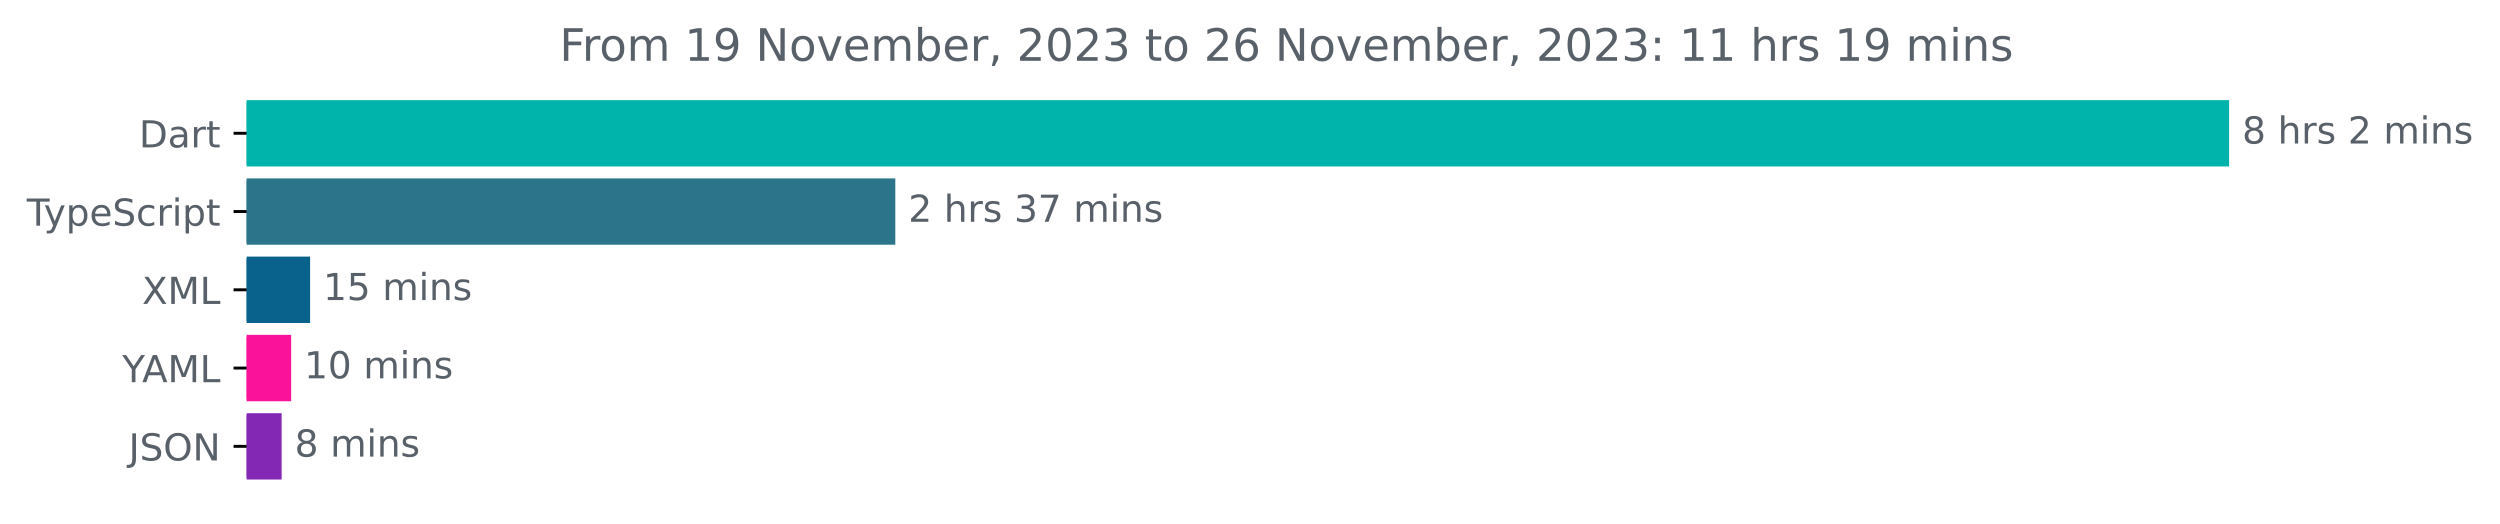
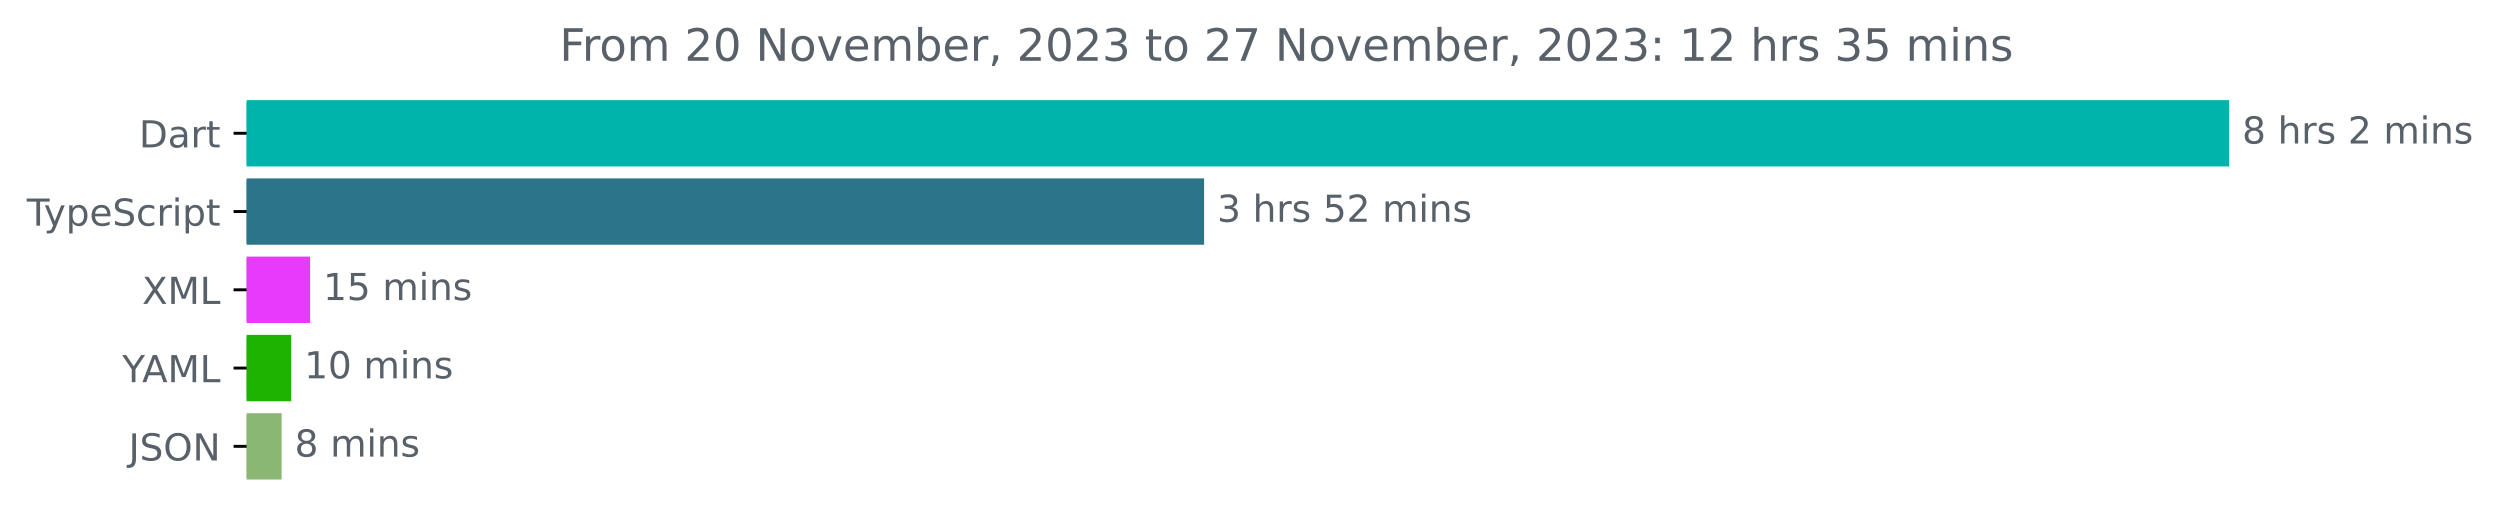
<svg xmlns="http://www.w3.org/2000/svg" xmlns:xlink="http://www.w3.org/1999/xlink" width="670.782pt" height="140.398pt" viewBox="0 0 670.782 140.398" version="1.1">
  <defs>
    <style type="text/css">*{stroke-linejoin: round; stroke-linecap: butt}</style>
  </defs>
  <g id="figure_1">
    <g id="patch_1">
      <path d="M -0 140.398  L 670.782 140.398  L 670.782 0  L -0 0  L -0 140.398  z " style="fill: none" />
    </g>
    <g id="axes_1">
      <g id="patch_2">
-         <path d="M 66.17 27.358  L 597.599 27.358  L 597.599 44.158  L 66.17 44.158  z " clip-path="url(#p153825ed42)" style="fill: #00b4ab; stroke: #00b4ab; stroke-linejoin: miter" />
+         <path d="M 66.17 27.358  L 597.599 27.358  L 597.599 44.158  L 66.17 44.158  z " clip-path="url(#p0496adab79)" style="fill: #00b4ab; stroke: #00b4ab; stroke-linejoin: miter" />
      </g>
      <g id="patch_3">
-         <path d="M 66.17 48.358  L 239.722 48.358  L 239.722 65.158  L 66.17 65.158  z " clip-path="url(#p153825ed42)" style="fill: #2b7489; stroke: #2b7489; stroke-linejoin: miter" />
+         <path d="M 66.17 48.358  L 322.576 48.358  L 322.576 65.158  L 66.17 65.158  z " clip-path="url(#p0496adab79)" style="fill: #2b7489; stroke: #2b7489; stroke-linejoin: miter" />
      </g>
      <g id="patch_4">
-         <path d="M 66.17 69.358  L 82.703 69.358  L 82.703 86.158  L 66.17 86.158  z " clip-path="url(#p153825ed42)" style="fill: #09628c; stroke: #09628c; stroke-linejoin: miter" />
+         <path d="M 66.17 69.358  L 82.71 69.358  L 82.71 86.158  L 66.17 86.158  z " clip-path="url(#p0496adab79)" style="fill: #e73afa; stroke: #e73afa; stroke-linejoin: miter" />
      </g>
      <g id="patch_5">
-         <path d="M 66.17 90.358  L 77.616 90.358  L 77.616 107.158  L 66.17 107.158  z " clip-path="url(#p153825ed42)" style="fill: #fa129a; stroke: #fa129a; stroke-linejoin: miter" />
+         <path d="M 66.17 90.358  L 77.64 90.358  L 77.64 107.158  L 66.17 107.158  z " clip-path="url(#p0496adab79)" style="fill: #1eb300; stroke: #1eb300; stroke-linejoin: miter" />
      </g>
      <g id="patch_6">
-         <path d="M 66.17 111.358  L 75.072 111.358  L 75.072 128.158  L 66.17 128.158  z " clip-path="url(#p153825ed42)" style="fill: #8328b4; stroke: #8328b4; stroke-linejoin: miter" />
+         <path d="M 66.17 111.358  L 75.063 111.358  L 75.063 128.158  L 66.17 128.158  z " clip-path="url(#p0496adab79)" style="fill: #8ab774; stroke: #8ab774; stroke-linejoin: miter" />
      </g>
      <g id="matplotlib.axis_1" />
      <g id="matplotlib.axis_2">
        <g id="ytick_1">
          <g id="line2d_1">
            <defs>
-               <path id="m6ad1bfa4b9" d="M 0 0  L -3.5 0  " style="stroke: #000000; stroke-width: 0.8" />
+               <path id="m41200d3a07" d="M 0 0  L -3.5 0  " style="stroke: #000000; stroke-width: 0.8" />
            </defs>
            <g>
-               <use xlink:href="#m6ad1bfa4b9" x="66.17" y="35.758" style="stroke: #000000; stroke-width: 0.8" />
+               <use xlink:href="#m41200d3a07" x="66.17" y="35.758" style="stroke: #000000; stroke-width: 0.8" />
            </g>
          </g>
          <g id="text_1">
            <g style="fill: #586069" transform="translate(37.31094 39.55734)scale(0.1 -0.1)">
              <defs>
                <path id="DejaVuSans-44" d="M 1259 4147  L 1259 519  L 2022 519  Q 2988 519 3436 956  Q 3884 1394 3884 2338  Q 3884 3275 3436 3711  Q 2988 4147 2022 4147  L 1259 4147  z M 628 4666  L 1925 4666  Q 3281 4666 3915 4102  Q 4550 3538 4550 2338  Q 4550 1131 3912 565  Q 3275 0 1925 0  L 628 0  L 628 4666  z " transform="scale(0.015625)" />
                <path id="DejaVuSans-61" d="M 2194 1759  Q 1497 1759 1228 1600  Q 959 1441 959 1056  Q 959 750 1161 570  Q 1363 391 1709 391  Q 2188 391 2477 730  Q 2766 1069 2766 1631  L 2766 1759  L 2194 1759  z M 3341 1997  L 3341 0  L 2766 0  L 2766 531  Q 2569 213 2275 61  Q 1981 -91 1556 -91  Q 1019 -91 701 211  Q 384 513 384 1019  Q 384 1609 779 1909  Q 1175 2209 1959 2209  L 2766 2209  L 2766 2266  Q 2766 2663 2505 2880  Q 2244 3097 1772 3097  Q 1472 3097 1187 3025  Q 903 2953 641 2809  L 641 3341  Q 956 3463 1253 3523  Q 1550 3584 1831 3584  Q 2591 3584 2966 3190  Q 3341 2797 3341 1997  z " transform="scale(0.015625)" />
                <path id="DejaVuSans-72" d="M 2631 2963  Q 2534 3019 2420 3045  Q 2306 3072 2169 3072  Q 1681 3072 1420 2755  Q 1159 2438 1159 1844  L 1159 0  L 581 0  L 581 3500  L 1159 3500  L 1159 2956  Q 1341 3275 1631 3429  Q 1922 3584 2338 3584  Q 2397 3584 2469 3576  Q 2541 3569 2628 3553  L 2631 2963  z " transform="scale(0.015625)" />
                <path id="DejaVuSans-74" d="M 1172 4494  L 1172 3500  L 2356 3500  L 2356 3053  L 1172 3053  L 1172 1153  Q 1172 725 1289 603  Q 1406 481 1766 481  L 2356 481  L 2356 0  L 1766 0  Q 1100 0 847 248  Q 594 497 594 1153  L 594 3053  L 172 3053  L 172 3500  L 594 3500  L 594 4494  L 1172 4494  z " transform="scale(0.015625)" />
              </defs>
              <use xlink:href="#DejaVuSans-44" />
              <use xlink:href="#DejaVuSans-61" x="77.002" />
              <use xlink:href="#DejaVuSans-72" x="138.281" />
              <use xlink:href="#DejaVuSans-74" x="179.395" />
            </g>
          </g>
        </g>
        <g id="ytick_2">
          <g id="line2d_2">
            <g>
-               <use xlink:href="#m6ad1bfa4b9" x="66.17" y="56.758" style="stroke: #000000; stroke-width: 0.8" />
+               <use xlink:href="#m41200d3a07" x="66.17" y="56.758" style="stroke: #000000; stroke-width: 0.8" />
            </g>
          </g>
          <g id="text_2">
            <g style="fill: #586069" transform="translate(7.2 60.55734)scale(0.1 -0.1)">
              <defs>
                <path id="DejaVuSans-54" d="M -19 4666  L 3928 4666  L 3928 4134  L 2272 4134  L 2272 0  L 1638 0  L 1638 4134  L -19 4134  L -19 4666  z " transform="scale(0.015625)" />
                <path id="DejaVuSans-79" d="M 2059 -325  Q 1816 -950 1584 -1140  Q 1353 -1331 966 -1331  L 506 -1331  L 506 -850  L 844 -850  Q 1081 -850 1212 -737  Q 1344 -625 1503 -206  L 1606 56  L 191 3500  L 800 3500  L 1894 763  L 2988 3500  L 3597 3500  L 2059 -325  z " transform="scale(0.015625)" />
                <path id="DejaVuSans-70" d="M 1159 525  L 1159 -1331  L 581 -1331  L 581 3500  L 1159 3500  L 1159 2969  Q 1341 3281 1617 3432  Q 1894 3584 2278 3584  Q 2916 3584 3314 3078  Q 3713 2572 3713 1747  Q 3713 922 3314 415  Q 2916 -91 2278 -91  Q 1894 -91 1617 61  Q 1341 213 1159 525  z M 3116 1747  Q 3116 2381 2855 2742  Q 2594 3103 2138 3103  Q 1681 3103 1420 2742  Q 1159 2381 1159 1747  Q 1159 1113 1420 752  Q 1681 391 2138 391  Q 2594 391 2855 752  Q 3116 1113 3116 1747  z " transform="scale(0.015625)" />
                <path id="DejaVuSans-65" d="M 3597 1894  L 3597 1613  L 953 1613  Q 991 1019 1311 708  Q 1631 397 2203 397  Q 2534 397 2845 478  Q 3156 559 3463 722  L 3463 178  Q 3153 47 2828 -22  Q 2503 -91 2169 -91  Q 1331 -91 842 396  Q 353 884 353 1716  Q 353 2575 817 3079  Q 1281 3584 2069 3584  Q 2775 3584 3186 3129  Q 3597 2675 3597 1894  z M 3022 2063  Q 3016 2534 2758 2815  Q 2500 3097 2075 3097  Q 1594 3097 1305 2825  Q 1016 2553 972 2059  L 3022 2063  z " transform="scale(0.015625)" />
                <path id="DejaVuSans-53" d="M 3425 4513  L 3425 3897  Q 3066 4069 2747 4153  Q 2428 4238 2131 4238  Q 1616 4238 1336 4038  Q 1056 3838 1056 3469  Q 1056 3159 1242 3001  Q 1428 2844 1947 2747  L 2328 2669  Q 3034 2534 3370 2195  Q 3706 1856 3706 1288  Q 3706 609 3251 259  Q 2797 -91 1919 -91  Q 1588 -91 1214 -16  Q 841 59 441 206  L 441 856  Q 825 641 1194 531  Q 1563 422 1919 422  Q 2459 422 2753 634  Q 3047 847 3047 1241  Q 3047 1584 2836 1778  Q 2625 1972 2144 2069  L 1759 2144  Q 1053 2284 737 2584  Q 422 2884 422 3419  Q 422 4038 858 4394  Q 1294 4750 2059 4750  Q 2388 4750 2728 4690  Q 3069 4631 3425 4513  z " transform="scale(0.015625)" />
                <path id="DejaVuSans-63" d="M 3122 3366  L 3122 2828  Q 2878 2963 2633 3030  Q 2388 3097 2138 3097  Q 1578 3097 1268 2742  Q 959 2388 959 1747  Q 959 1106 1268 751  Q 1578 397 2138 397  Q 2388 397 2633 464  Q 2878 531 3122 666  L 3122 134  Q 2881 22 2623 -34  Q 2366 -91 2075 -91  Q 1284 -91 818 406  Q 353 903 353 1747  Q 353 2603 823 3093  Q 1294 3584 2113 3584  Q 2378 3584 2631 3529  Q 2884 3475 3122 3366  z " transform="scale(0.015625)" />
                <path id="DejaVuSans-69" d="M 603 3500  L 1178 3500  L 1178 0  L 603 0  L 603 3500  z M 603 4863  L 1178 4863  L 1178 4134  L 603 4134  L 603 4863  z " transform="scale(0.015625)" />
              </defs>
              <use xlink:href="#DejaVuSans-54" />
              <use xlink:href="#DejaVuSans-79" x="45.459" />
              <use xlink:href="#DejaVuSans-70" x="104.639" />
              <use xlink:href="#DejaVuSans-65" x="168.115" />
              <use xlink:href="#DejaVuSans-53" x="229.639" />
              <use xlink:href="#DejaVuSans-63" x="293.115" />
              <use xlink:href="#DejaVuSans-72" x="348.096" />
              <use xlink:href="#DejaVuSans-69" x="389.209" />
              <use xlink:href="#DejaVuSans-70" x="416.992" />
              <use xlink:href="#DejaVuSans-74" x="480.469" />
            </g>
          </g>
        </g>
        <g id="ytick_3">
          <g id="line2d_3">
            <g>
-               <use xlink:href="#m6ad1bfa4b9" x="66.17" y="77.758" style="stroke: #000000; stroke-width: 0.8" />
+               <use xlink:href="#m41200d3a07" x="66.17" y="77.758" style="stroke: #000000; stroke-width: 0.8" />
            </g>
          </g>
          <g id="text_3">
            <g style="fill: #586069" transform="translate(38.12031 81.55734)scale(0.1 -0.1)">
              <defs>
                <path id="DejaVuSans-58" d="M 403 4666  L 1081 4666  L 2241 2931  L 3406 4666  L 4084 4666  L 2584 2425  L 4184 0  L 3506 0  L 2194 1984  L 872 0  L 191 0  L 1856 2491  L 403 4666  z " transform="scale(0.015625)" />
                <path id="DejaVuSans-4d" d="M 628 4666  L 1569 4666  L 2759 1491  L 3956 4666  L 4897 4666  L 4897 0  L 4281 0  L 4281 4097  L 3078 897  L 2444 897  L 1241 4097  L 1241 0  L 628 0  L 628 4666  z " transform="scale(0.015625)" />
                <path id="DejaVuSans-4c" d="M 628 4666  L 1259 4666  L 1259 531  L 3531 531  L 3531 0  L 628 0  L 628 4666  z " transform="scale(0.015625)" />
              </defs>
              <use xlink:href="#DejaVuSans-58" />
              <use xlink:href="#DejaVuSans-4d" x="68.506" />
              <use xlink:href="#DejaVuSans-4c" x="154.785" />
            </g>
          </g>
        </g>
        <g id="ytick_4">
          <g id="line2d_4">
            <g>
-               <use xlink:href="#m6ad1bfa4b9" x="66.17" y="98.758" style="stroke: #000000; stroke-width: 0.8" />
+               <use xlink:href="#m41200d3a07" x="66.17" y="98.758" style="stroke: #000000; stroke-width: 0.8" />
            </g>
          </g>
          <g id="text_4">
            <g style="fill: #586069" transform="translate(32.79688 102.5573)scale(0.1 -0.1)">
              <defs>
                <path id="DejaVuSans-59" d="M -13 4666  L 666 4666  L 1959 2747  L 3244 4666  L 3922 4666  L 2272 2222  L 2272 0  L 1638 0  L 1638 2222  L -13 4666  z " transform="scale(0.015625)" />
                <path id="DejaVuSans-41" d="M 2188 4044  L 1331 1722  L 3047 1722  L 2188 4044  z M 1831 4666  L 2547 4666  L 4325 0  L 3669 0  L 3244 1197  L 1141 1197  L 716 0  L 50 0  L 1831 4666  z " transform="scale(0.015625)" />
              </defs>
              <use xlink:href="#DejaVuSans-59" />
              <use xlink:href="#DejaVuSans-41" x="53.334" />
              <use xlink:href="#DejaVuSans-4d" x="121.742" />
              <use xlink:href="#DejaVuSans-4c" x="208.021" />
            </g>
          </g>
        </g>
        <g id="ytick_5">
          <g id="line2d_5">
            <g>
-               <use xlink:href="#m6ad1bfa4b9" x="66.17" y="119.758" style="stroke: #000000; stroke-width: 0.8" />
+               <use xlink:href="#m41200d3a07" x="66.17" y="119.758" style="stroke: #000000; stroke-width: 0.8" />
            </g>
          </g>
          <g id="text_5">
            <g style="fill: #586069" transform="translate(34.51875 123.5573)scale(0.1 -0.1)">
              <defs>
                <path id="DejaVuSans-4a" d="M 628 4666  L 1259 4666  L 1259 325  Q 1259 -519 939 -900  Q 619 -1281 -91 -1281  L -331 -1281  L -331 -750  L -134 -750  Q 284 -750 456 -515  Q 628 -281 628 325  L 628 4666  z " transform="scale(0.015625)" />
                <path id="DejaVuSans-4f" d="M 2522 4238  Q 1834 4238 1429 3725  Q 1025 3213 1025 2328  Q 1025 1447 1429 934  Q 1834 422 2522 422  Q 3209 422 3611 934  Q 4013 1447 4013 2328  Q 4013 3213 3611 3725  Q 3209 4238 2522 4238  z M 2522 4750  Q 3503 4750 4090 4092  Q 4678 3434 4678 2328  Q 4678 1225 4090 567  Q 3503 -91 2522 -91  Q 1538 -91 948 565  Q 359 1222 359 2328  Q 359 3434 948 4092  Q 1538 4750 2522 4750  z " transform="scale(0.015625)" />
                <path id="DejaVuSans-4e" d="M 628 4666  L 1478 4666  L 3547 763  L 3547 4666  L 4159 4666  L 4159 0  L 3309 0  L 1241 3903  L 1241 0  L 628 0  L 628 4666  z " transform="scale(0.015625)" />
              </defs>
              <use xlink:href="#DejaVuSans-4a" />
              <use xlink:href="#DejaVuSans-53" x="29.492" />
              <use xlink:href="#DejaVuSans-4f" x="92.969" />
              <use xlink:href="#DejaVuSans-4e" x="171.68" />
            </g>
          </g>
        </g>
      </g>
      <g id="text_6">
        <g style="fill: #586069" transform="translate(601.5989 38.5175)scale(0.1 -0.1)">
          <defs>
            <path id="DejaVuSans-38" d="M 2034 2216  Q 1584 2216 1326 1975  Q 1069 1734 1069 1313  Q 1069 891 1326 650  Q 1584 409 2034 409  Q 2484 409 2743 651  Q 3003 894 3003 1313  Q 3003 1734 2745 1975  Q 2488 2216 2034 2216  z M 1403 2484  Q 997 2584 770 2862  Q 544 3141 544 3541  Q 544 4100 942 4425  Q 1341 4750 2034 4750  Q 2731 4750 3128 4425  Q 3525 4100 3525 3541  Q 3525 3141 3298 2862  Q 3072 2584 2669 2484  Q 3125 2378 3379 2068  Q 3634 1759 3634 1313  Q 3634 634 3220 271  Q 2806 -91 2034 -91  Q 1263 -91 848 271  Q 434 634 434 1313  Q 434 1759 690 2068  Q 947 2378 1403 2484  z M 1172 3481  Q 1172 3119 1398 2916  Q 1625 2713 2034 2713  Q 2441 2713 2670 2916  Q 2900 3119 2900 3481  Q 2900 3844 2670 4047  Q 2441 4250 2034 4250  Q 1625 4250 1398 4047  Q 1172 3844 1172 3481  z " transform="scale(0.015625)" />
            <path id="DejaVuSans-20" transform="scale(0.015625)" />
            <path id="DejaVuSans-68" d="M 3513 2113  L 3513 0  L 2938 0  L 2938 2094  Q 2938 2591 2744 2837  Q 2550 3084 2163 3084  Q 1697 3084 1428 2787  Q 1159 2491 1159 1978  L 1159 0  L 581 0  L 581 4863  L 1159 4863  L 1159 2956  Q 1366 3272 1645 3428  Q 1925 3584 2291 3584  Q 2894 3584 3203 3211  Q 3513 2838 3513 2113  z " transform="scale(0.015625)" />
            <path id="DejaVuSans-73" d="M 2834 3397  L 2834 2853  Q 2591 2978 2328 3040  Q 2066 3103 1784 3103  Q 1356 3103 1142 2972  Q 928 2841 928 2578  Q 928 2378 1081 2264  Q 1234 2150 1697 2047  L 1894 2003  Q 2506 1872 2764 1633  Q 3022 1394 3022 966  Q 3022 478 2636 193  Q 2250 -91 1575 -91  Q 1294 -91 989 -36  Q 684 19 347 128  L 347 722  Q 666 556 975 473  Q 1284 391 1588 391  Q 1994 391 2212 530  Q 2431 669 2431 922  Q 2431 1156 2273 1281  Q 2116 1406 1581 1522  L 1381 1569  Q 847 1681 609 1914  Q 372 2147 372 2553  Q 372 3047 722 3315  Q 1072 3584 1716 3584  Q 2034 3584 2315 3537  Q 2597 3491 2834 3397  z " transform="scale(0.015625)" />
            <path id="DejaVuSans-32" d="M 1228 531  L 3431 531  L 3431 0  L 469 0  L 469 531  Q 828 903 1448 1529  Q 2069 2156 2228 2338  Q 2531 2678 2651 2914  Q 2772 3150 2772 3378  Q 2772 3750 2511 3984  Q 2250 4219 1831 4219  Q 1534 4219 1204 4116  Q 875 4013 500 3803  L 500 4441  Q 881 4594 1212 4672  Q 1544 4750 1819 4750  Q 2544 4750 2975 4387  Q 3406 4025 3406 3419  Q 3406 3131 3298 2873  Q 3191 2616 2906 2266  Q 2828 2175 2409 1742  Q 1991 1309 1228 531  z " transform="scale(0.015625)" />
            <path id="DejaVuSans-6d" d="M 3328 2828  Q 3544 3216 3844 3400  Q 4144 3584 4550 3584  Q 5097 3584 5394 3201  Q 5691 2819 5691 2113  L 5691 0  L 5113 0  L 5113 2094  Q 5113 2597 4934 2840  Q 4756 3084 4391 3084  Q 3944 3084 3684 2787  Q 3425 2491 3425 1978  L 3425 0  L 2847 0  L 2847 2094  Q 2847 2600 2669 2842  Q 2491 3084 2119 3084  Q 1678 3084 1418 2786  Q 1159 2488 1159 1978  L 1159 0  L 581 0  L 581 3500  L 1159 3500  L 1159 2956  Q 1356 3278 1631 3431  Q 1906 3584 2284 3584  Q 2666 3584 2933 3390  Q 3200 3197 3328 2828  z " transform="scale(0.015625)" />
            <path id="DejaVuSans-6e" d="M 3513 2113  L 3513 0  L 2938 0  L 2938 2094  Q 2938 2591 2744 2837  Q 2550 3084 2163 3084  Q 1697 3084 1428 2787  Q 1159 2491 1159 1978  L 1159 0  L 581 0  L 581 3500  L 1159 3500  L 1159 2956  Q 1366 3272 1645 3428  Q 1925 3584 2291 3584  Q 2894 3584 3203 3211  Q 3513 2838 3513 2113  z " transform="scale(0.015625)" />
          </defs>
          <use xlink:href="#DejaVuSans-38" />
          <use xlink:href="#DejaVuSans-20" x="63.623" />
          <use xlink:href="#DejaVuSans-68" x="95.41" />
          <use xlink:href="#DejaVuSans-72" x="158.789" />
          <use xlink:href="#DejaVuSans-73" x="199.902" />
          <use xlink:href="#DejaVuSans-20" x="252.002" />
          <use xlink:href="#DejaVuSans-32" x="283.789" />
          <use xlink:href="#DejaVuSans-20" x="347.412" />
          <use xlink:href="#DejaVuSans-6d" x="379.199" />
          <use xlink:href="#DejaVuSans-69" x="476.611" />
          <use xlink:href="#DejaVuSans-6e" x="504.395" />
          <use xlink:href="#DejaVuSans-73" x="567.773" />
        </g>
      </g>
      <g id="text_7">
-         <g style="fill: #586069" transform="translate(243.7224 59.5175)scale(0.1 -0.1)">
+         <g style="fill: #586069" transform="translate(326.5759 59.5175)scale(0.1 -0.1)">
          <defs>
            <path id="DejaVuSans-33" d="M 2597 2516  Q 3050 2419 3304 2112  Q 3559 1806 3559 1356  Q 3559 666 3084 287  Q 2609 -91 1734 -91  Q 1441 -91 1130 -33  Q 819 25 488 141  L 488 750  Q 750 597 1062 519  Q 1375 441 1716 441  Q 2309 441 2620 675  Q 2931 909 2931 1356  Q 2931 1769 2642 2001  Q 2353 2234 1838 2234  L 1294 2234  L 1294 2753  L 1863 2753  Q 2328 2753 2575 2939  Q 2822 3125 2822 3475  Q 2822 3834 2567 4026  Q 2313 4219 1838 4219  Q 1578 4219 1281 4162  Q 984 4106 628 3988  L 628 4550  Q 988 4650 1302 4700  Q 1616 4750 1894 4750  Q 2613 4750 3031 4423  Q 3450 4097 3450 3541  Q 3450 3153 3228 2886  Q 3006 2619 2597 2516  z " transform="scale(0.015625)" />
-             <path id="DejaVuSans-37" d="M 525 4666  L 3525 4666  L 3525 4397  L 1831 0  L 1172 0  L 2766 4134  L 525 4134  L 525 4666  z " transform="scale(0.015625)" />
-           </defs>
-           <use xlink:href="#DejaVuSans-32" />
+             <path id="DejaVuSans-35" d="M 691 4666  L 3169 4666  L 3169 4134  L 1269 4134  L 1269 2991  Q 1406 3038 1543 3061  Q 1681 3084 1819 3084  Q 2600 3084 3056 2656  Q 3513 2228 3513 1497  Q 3513 744 3044 326  Q 2575 -91 1722 -91  Q 1428 -91 1123 -41  Q 819 9 494 109  L 494 744  Q 775 591 1075 516  Q 1375 441 1709 441  Q 2250 441 2565 725  Q 2881 1009 2881 1497  Q 2881 1984 2565 2268  Q 2250 2553 1709 2553  Q 1456 2553 1204 2497  Q 953 2441 691 2322  L 691 4666  z " transform="scale(0.015625)" />
+           </defs>
+           <use xlink:href="#DejaVuSans-33" />
          <use xlink:href="#DejaVuSans-20" x="63.623" />
          <use xlink:href="#DejaVuSans-68" x="95.41" />
          <use xlink:href="#DejaVuSans-72" x="158.789" />
          <use xlink:href="#DejaVuSans-73" x="199.902" />
          <use xlink:href="#DejaVuSans-20" x="252.002" />
-           <use xlink:href="#DejaVuSans-33" x="283.789" />
-           <use xlink:href="#DejaVuSans-37" x="347.412" />
+           <use xlink:href="#DejaVuSans-35" x="283.789" />
+           <use xlink:href="#DejaVuSans-32" x="347.412" />
          <use xlink:href="#DejaVuSans-20" x="411.035" />
          <use xlink:href="#DejaVuSans-6d" x="442.822" />
          <use xlink:href="#DejaVuSans-69" x="540.234" />
          <use xlink:href="#DejaVuSans-6e" x="568.018" />
          <use xlink:href="#DejaVuSans-73" x="631.396" />
        </g>
      </g>
      <g id="text_8">
-         <g style="fill: #586069" transform="translate(86.70265 80.5175)scale(0.1 -0.1)">
+         <g style="fill: #586069" transform="translate(86.70993 80.5175)scale(0.1 -0.1)">
          <defs>
            <path id="DejaVuSans-31" d="M 794 531  L 1825 531  L 1825 4091  L 703 3866  L 703 4441  L 1819 4666  L 2450 4666  L 2450 531  L 3481 531  L 3481 0  L 794 0  L 794 531  z " transform="scale(0.015625)" />
-             <path id="DejaVuSans-35" d="M 691 4666  L 3169 4666  L 3169 4134  L 1269 4134  L 1269 2991  Q 1406 3038 1543 3061  Q 1681 3084 1819 3084  Q 2600 3084 3056 2656  Q 3513 2228 3513 1497  Q 3513 744 3044 326  Q 2575 -91 1722 -91  Q 1428 -91 1123 -41  Q 819 9 494 109  L 494 744  Q 775 591 1075 516  Q 1375 441 1709 441  Q 2250 441 2565 725  Q 2881 1009 2881 1497  Q 2881 1984 2565 2268  Q 2250 2553 1709 2553  Q 1456 2553 1204 2497  Q 953 2441 691 2322  L 691 4666  z " transform="scale(0.015625)" />
          </defs>
          <use xlink:href="#DejaVuSans-31" />
          <use xlink:href="#DejaVuSans-35" x="63.623" />
          <use xlink:href="#DejaVuSans-20" x="127.246" />
          <use xlink:href="#DejaVuSans-6d" x="159.033" />
          <use xlink:href="#DejaVuSans-69" x="256.445" />
          <use xlink:href="#DejaVuSans-6e" x="284.229" />
          <use xlink:href="#DejaVuSans-73" x="347.607" />
        </g>
      </g>
      <g id="text_9">
-         <g style="fill: #586069" transform="translate(81.61578 101.5175)scale(0.1 -0.1)">
+         <g style="fill: #586069" transform="translate(81.63999 101.5175)scale(0.1 -0.1)">
          <defs>
            <path id="DejaVuSans-30" d="M 2034 4250  Q 1547 4250 1301 3770  Q 1056 3291 1056 2328  Q 1056 1369 1301 889  Q 1547 409 2034 409  Q 2525 409 2770 889  Q 3016 1369 3016 2328  Q 3016 3291 2770 3770  Q 2525 4250 2034 4250  z M 2034 4750  Q 2819 4750 3233 4129  Q 3647 3509 3647 2328  Q 3647 1150 3233 529  Q 2819 -91 2034 -91  Q 1250 -91 836 529  Q 422 1150 422 2328  Q 422 3509 836 4129  Q 1250 4750 2034 4750  z " transform="scale(0.015625)" />
          </defs>
          <use xlink:href="#DejaVuSans-31" />
          <use xlink:href="#DejaVuSans-30" x="63.623" />
          <use xlink:href="#DejaVuSans-20" x="127.246" />
          <use xlink:href="#DejaVuSans-6d" x="159.033" />
          <use xlink:href="#DejaVuSans-69" x="256.445" />
          <use xlink:href="#DejaVuSans-6e" x="284.229" />
          <use xlink:href="#DejaVuSans-73" x="347.607" />
        </g>
      </g>
      <g id="text_10">
-         <g style="fill: #586069" transform="translate(79.07234 122.5175)scale(0.1 -0.1)">
+         <g style="fill: #586069" transform="translate(79.06347 122.5175)scale(0.1 -0.1)">
          <use xlink:href="#DejaVuSans-38" />
          <use xlink:href="#DejaVuSans-20" x="63.623" />
          <use xlink:href="#DejaVuSans-6d" x="95.41" />
          <use xlink:href="#DejaVuSans-69" x="192.822" />
          <use xlink:href="#DejaVuSans-6e" x="220.605" />
          <use xlink:href="#DejaVuSans-73" x="283.984" />
        </g>
      </g>
      <g id="text_11">
        <g style="fill: #586069" transform="translate(150.1291 16.31812)scale(0.12 -0.12)">
          <defs>
            <path id="DejaVuSans-46" d="M 628 4666  L 3309 4666  L 3309 4134  L 1259 4134  L 1259 2759  L 3109 2759  L 3109 2228  L 1259 2228  L 1259 0  L 628 0  L 628 4666  z " transform="scale(0.015625)" />
            <path id="DejaVuSans-6f" d="M 1959 3097  Q 1497 3097 1228 2736  Q 959 2375 959 1747  Q 959 1119 1226 758  Q 1494 397 1959 397  Q 2419 397 2687 759  Q 2956 1122 2956 1747  Q 2956 2369 2687 2733  Q 2419 3097 1959 3097  z M 1959 3584  Q 2709 3584 3137 3096  Q 3566 2609 3566 1747  Q 3566 888 3137 398  Q 2709 -91 1959 -91  Q 1206 -91 779 398  Q 353 888 353 1747  Q 353 2609 779 3096  Q 1206 3584 1959 3584  z " transform="scale(0.015625)" />
-             <path id="DejaVuSans-39" d="M 703 97  L 703 672  Q 941 559 1184 500  Q 1428 441 1663 441  Q 2288 441 2617 861  Q 2947 1281 2994 2138  Q 2813 1869 2534 1725  Q 2256 1581 1919 1581  Q 1219 1581 811 2004  Q 403 2428 403 3163  Q 403 3881 828 4315  Q 1253 4750 1959 4750  Q 2769 4750 3195 4129  Q 3622 3509 3622 2328  Q 3622 1225 3098 567  Q 2575 -91 1691 -91  Q 1453 -91 1209 -44  Q 966 3 703 97  z M 1959 2075  Q 2384 2075 2632 2365  Q 2881 2656 2881 3163  Q 2881 3666 2632 3958  Q 2384 4250 1959 4250  Q 1534 4250 1286 3958  Q 1038 3666 1038 3163  Q 1038 2656 1286 2365  Q 1534 2075 1959 2075  z " transform="scale(0.015625)" />
            <path id="DejaVuSans-76" d="M 191 3500  L 800 3500  L 1894 563  L 2988 3500  L 3597 3500  L 2284 0  L 1503 0  L 191 3500  z " transform="scale(0.015625)" />
            <path id="DejaVuSans-62" d="M 3116 1747  Q 3116 2381 2855 2742  Q 2594 3103 2138 3103  Q 1681 3103 1420 2742  Q 1159 2381 1159 1747  Q 1159 1113 1420 752  Q 1681 391 2138 391  Q 2594 391 2855 752  Q 3116 1113 3116 1747  z M 1159 2969  Q 1341 3281 1617 3432  Q 1894 3584 2278 3584  Q 2916 3584 3314 3078  Q 3713 2572 3713 1747  Q 3713 922 3314 415  Q 2916 -91 2278 -91  Q 1894 -91 1617 61  Q 1341 213 1159 525  L 1159 0  L 581 0  L 581 4863  L 1159 4863  L 1159 2969  z " transform="scale(0.015625)" />
            <path id="DejaVuSans-2c" d="M 750 794  L 1409 794  L 1409 256  L 897 -744  L 494 -744  L 750 256  L 750 794  z " transform="scale(0.015625)" />
-             <path id="DejaVuSans-36" d="M 2113 2584  Q 1688 2584 1439 2293  Q 1191 2003 1191 1497  Q 1191 994 1439 701  Q 1688 409 2113 409  Q 2538 409 2786 701  Q 3034 994 3034 1497  Q 3034 2003 2786 2293  Q 2538 2584 2113 2584  z M 3366 4563  L 3366 3988  Q 3128 4100 2886 4159  Q 2644 4219 2406 4219  Q 1781 4219 1451 3797  Q 1122 3375 1075 2522  Q 1259 2794 1537 2939  Q 1816 3084 2150 3084  Q 2853 3084 3261 2657  Q 3669 2231 3669 1497  Q 3669 778 3244 343  Q 2819 -91 2113 -91  Q 1303 -91 875 529  Q 447 1150 447 2328  Q 447 3434 972 4092  Q 1497 4750 2381 4750  Q 2619 4750 2861 4703  Q 3103 4656 3366 4563  z " transform="scale(0.015625)" />
+             <path id="DejaVuSans-37" d="M 525 4666  L 3525 4666  L 3525 4397  L 1831 0  L 1172 0  L 2766 4134  L 525 4134  L 525 4666  z " transform="scale(0.015625)" />
            <path id="DejaVuSans-3a" d="M 750 794  L 1409 794  L 1409 0  L 750 0  L 750 794  z M 750 3309  L 1409 3309  L 1409 2516  L 750 2516  L 750 3309  z " transform="scale(0.015625)" />
          </defs>
          <use xlink:href="#DejaVuSans-46" />
          <use xlink:href="#DejaVuSans-72" x="50.27" />
          <use xlink:href="#DejaVuSans-6f" x="89.133" />
          <use xlink:href="#DejaVuSans-6d" x="150.314" />
          <use xlink:href="#DejaVuSans-20" x="247.727" />
-           <use xlink:href="#DejaVuSans-31" x="279.514" />
-           <use xlink:href="#DejaVuSans-39" x="343.137" />
+           <use xlink:href="#DejaVuSans-32" x="279.514" />
+           <use xlink:href="#DejaVuSans-30" x="343.137" />
          <use xlink:href="#DejaVuSans-20" x="406.76" />
          <use xlink:href="#DejaVuSans-4e" x="438.547" />
          <use xlink:href="#DejaVuSans-6f" x="513.352" />
          <use xlink:href="#DejaVuSans-76" x="574.533" />
          <use xlink:href="#DejaVuSans-65" x="633.713" />
          <use xlink:href="#DejaVuSans-6d" x="695.236" />
          <use xlink:href="#DejaVuSans-62" x="792.648" />
          <use xlink:href="#DejaVuSans-65" x="856.125" />
          <use xlink:href="#DejaVuSans-72" x="917.648" />
          <use xlink:href="#DejaVuSans-2c" x="958.762" />
          <use xlink:href="#DejaVuSans-20" x="990.549" />
          <use xlink:href="#DejaVuSans-32" x="1022.336" />
          <use xlink:href="#DejaVuSans-30" x="1085.959" />
          <use xlink:href="#DejaVuSans-32" x="1149.582" />
          <use xlink:href="#DejaVuSans-33" x="1213.205" />
          <use xlink:href="#DejaVuSans-20" x="1276.828" />
          <use xlink:href="#DejaVuSans-74" x="1308.615" />
          <use xlink:href="#DejaVuSans-6f" x="1347.824" />
          <use xlink:href="#DejaVuSans-20" x="1409.006" />
          <use xlink:href="#DejaVuSans-32" x="1440.793" />
-           <use xlink:href="#DejaVuSans-36" x="1504.416" />
+           <use xlink:href="#DejaVuSans-37" x="1504.416" />
          <use xlink:href="#DejaVuSans-20" x="1568.039" />
          <use xlink:href="#DejaVuSans-4e" x="1599.826" />
          <use xlink:href="#DejaVuSans-6f" x="1674.631" />
          <use xlink:href="#DejaVuSans-76" x="1735.812" />
          <use xlink:href="#DejaVuSans-65" x="1794.992" />
          <use xlink:href="#DejaVuSans-6d" x="1856.516" />
          <use xlink:href="#DejaVuSans-62" x="1953.928" />
          <use xlink:href="#DejaVuSans-65" x="2017.404" />
          <use xlink:href="#DejaVuSans-72" x="2078.928" />
          <use xlink:href="#DejaVuSans-2c" x="2120.041" />
          <use xlink:href="#DejaVuSans-20" x="2151.828" />
          <use xlink:href="#DejaVuSans-32" x="2183.615" />
          <use xlink:href="#DejaVuSans-30" x="2247.238" />
          <use xlink:href="#DejaVuSans-32" x="2310.861" />
          <use xlink:href="#DejaVuSans-33" x="2374.484" />
          <use xlink:href="#DejaVuSans-3a" x="2438.107" />
          <use xlink:href="#DejaVuSans-20" x="2471.799" />
          <use xlink:href="#DejaVuSans-31" x="2503.586" />
-           <use xlink:href="#DejaVuSans-31" x="2567.209" />
+           <use xlink:href="#DejaVuSans-32" x="2567.209" />
          <use xlink:href="#DejaVuSans-20" x="2630.832" />
          <use xlink:href="#DejaVuSans-68" x="2662.619" />
          <use xlink:href="#DejaVuSans-72" x="2725.998" />
          <use xlink:href="#DejaVuSans-73" x="2767.111" />
          <use xlink:href="#DejaVuSans-20" x="2819.211" />
-           <use xlink:href="#DejaVuSans-31" x="2850.998" />
-           <use xlink:href="#DejaVuSans-39" x="2914.621" />
+           <use xlink:href="#DejaVuSans-33" x="2850.998" />
+           <use xlink:href="#DejaVuSans-35" x="2914.621" />
          <use xlink:href="#DejaVuSans-20" x="2978.244" />
          <use xlink:href="#DejaVuSans-6d" x="3010.031" />
          <use xlink:href="#DejaVuSans-69" x="3107.443" />
          <use xlink:href="#DejaVuSans-6e" x="3135.227" />
          <use xlink:href="#DejaVuSans-73" x="3198.605" />
        </g>
      </g>
    </g>
  </g>
  <defs>
-     <clipPath id="p153825ed42">
+     <clipPath id="p0496adab79">
      <rect x="66.17" y="22.318" width="558" height="110.88" />
    </clipPath>
  </defs>
</svg>
